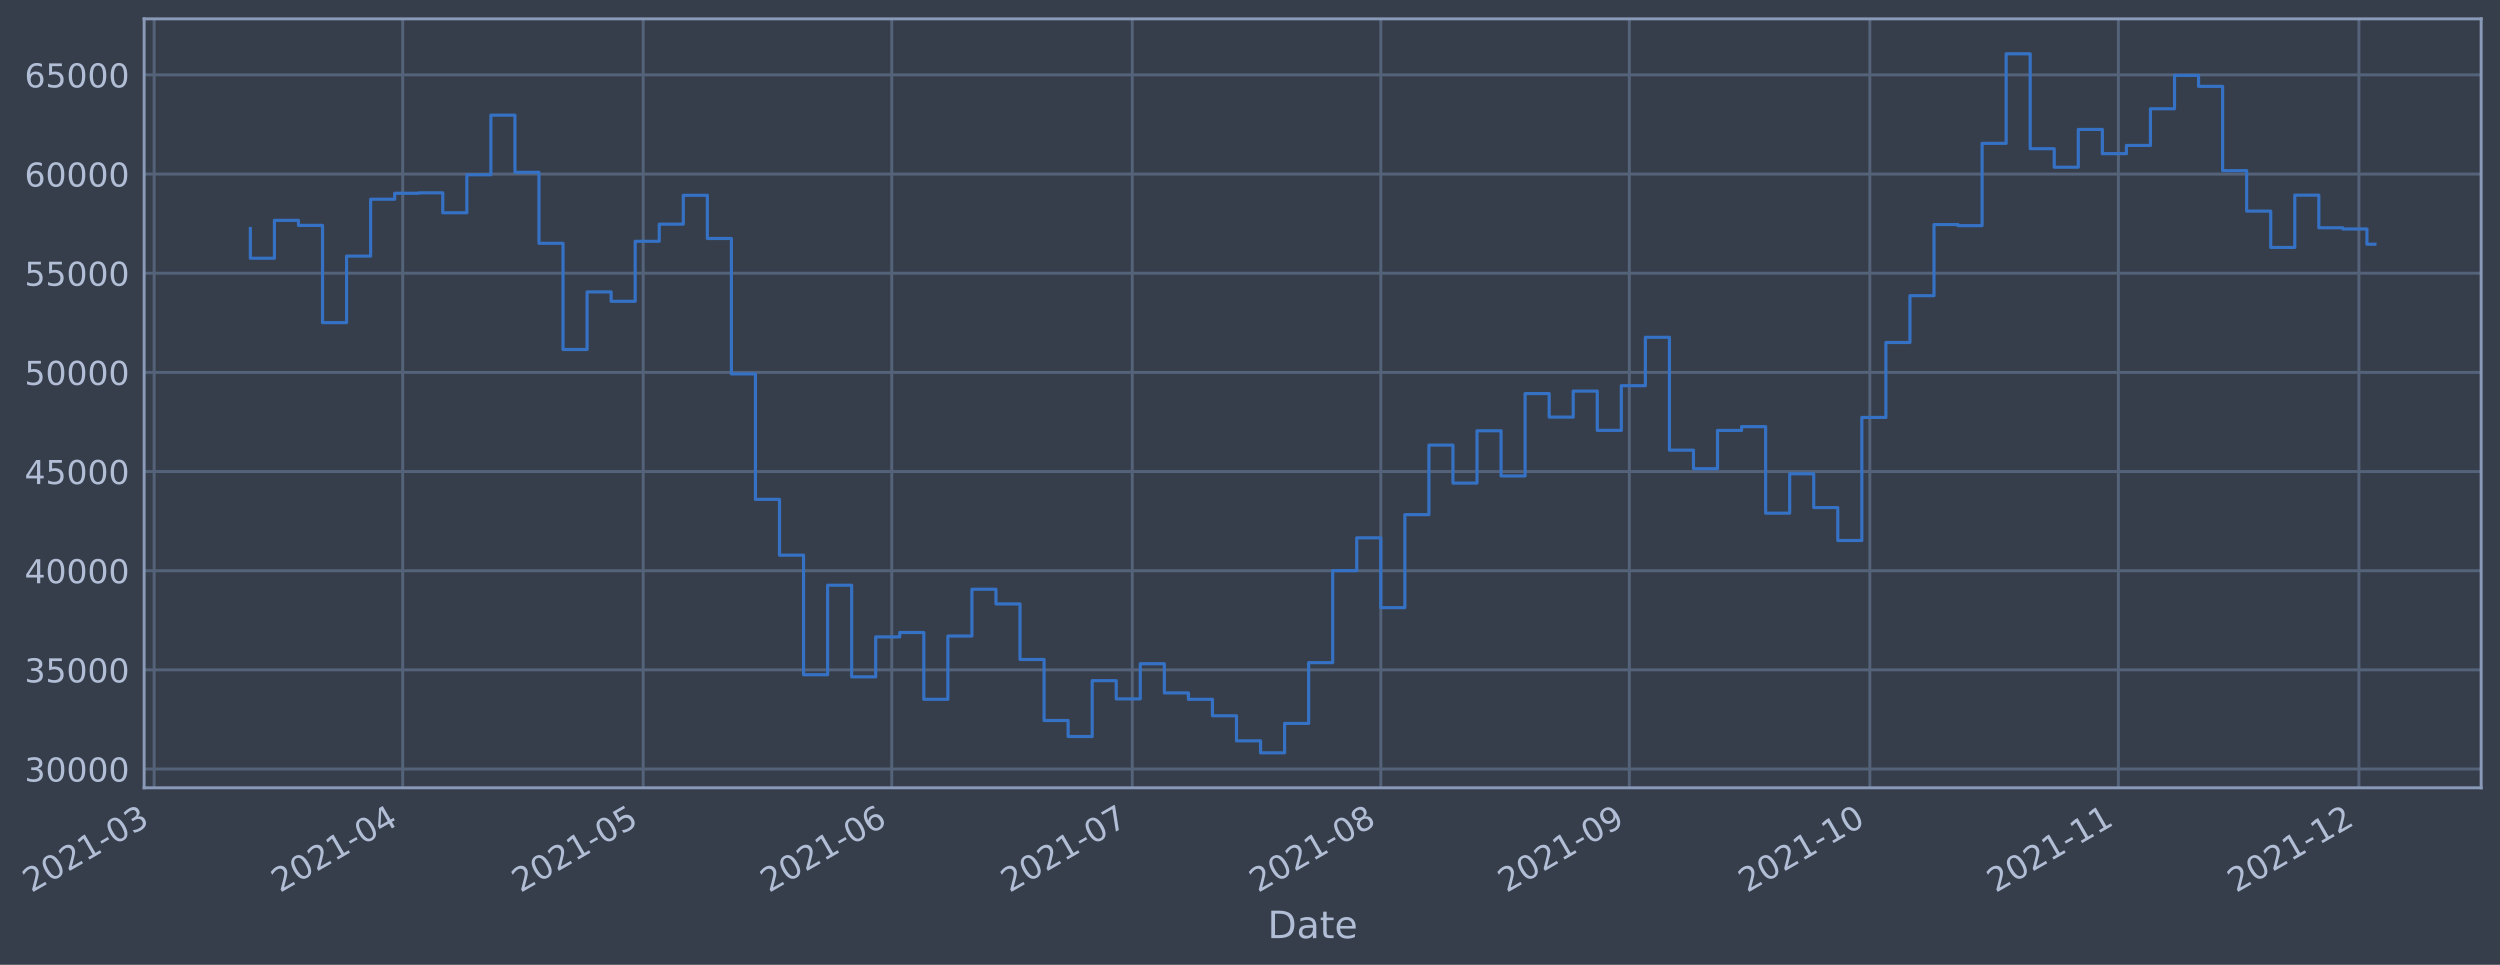
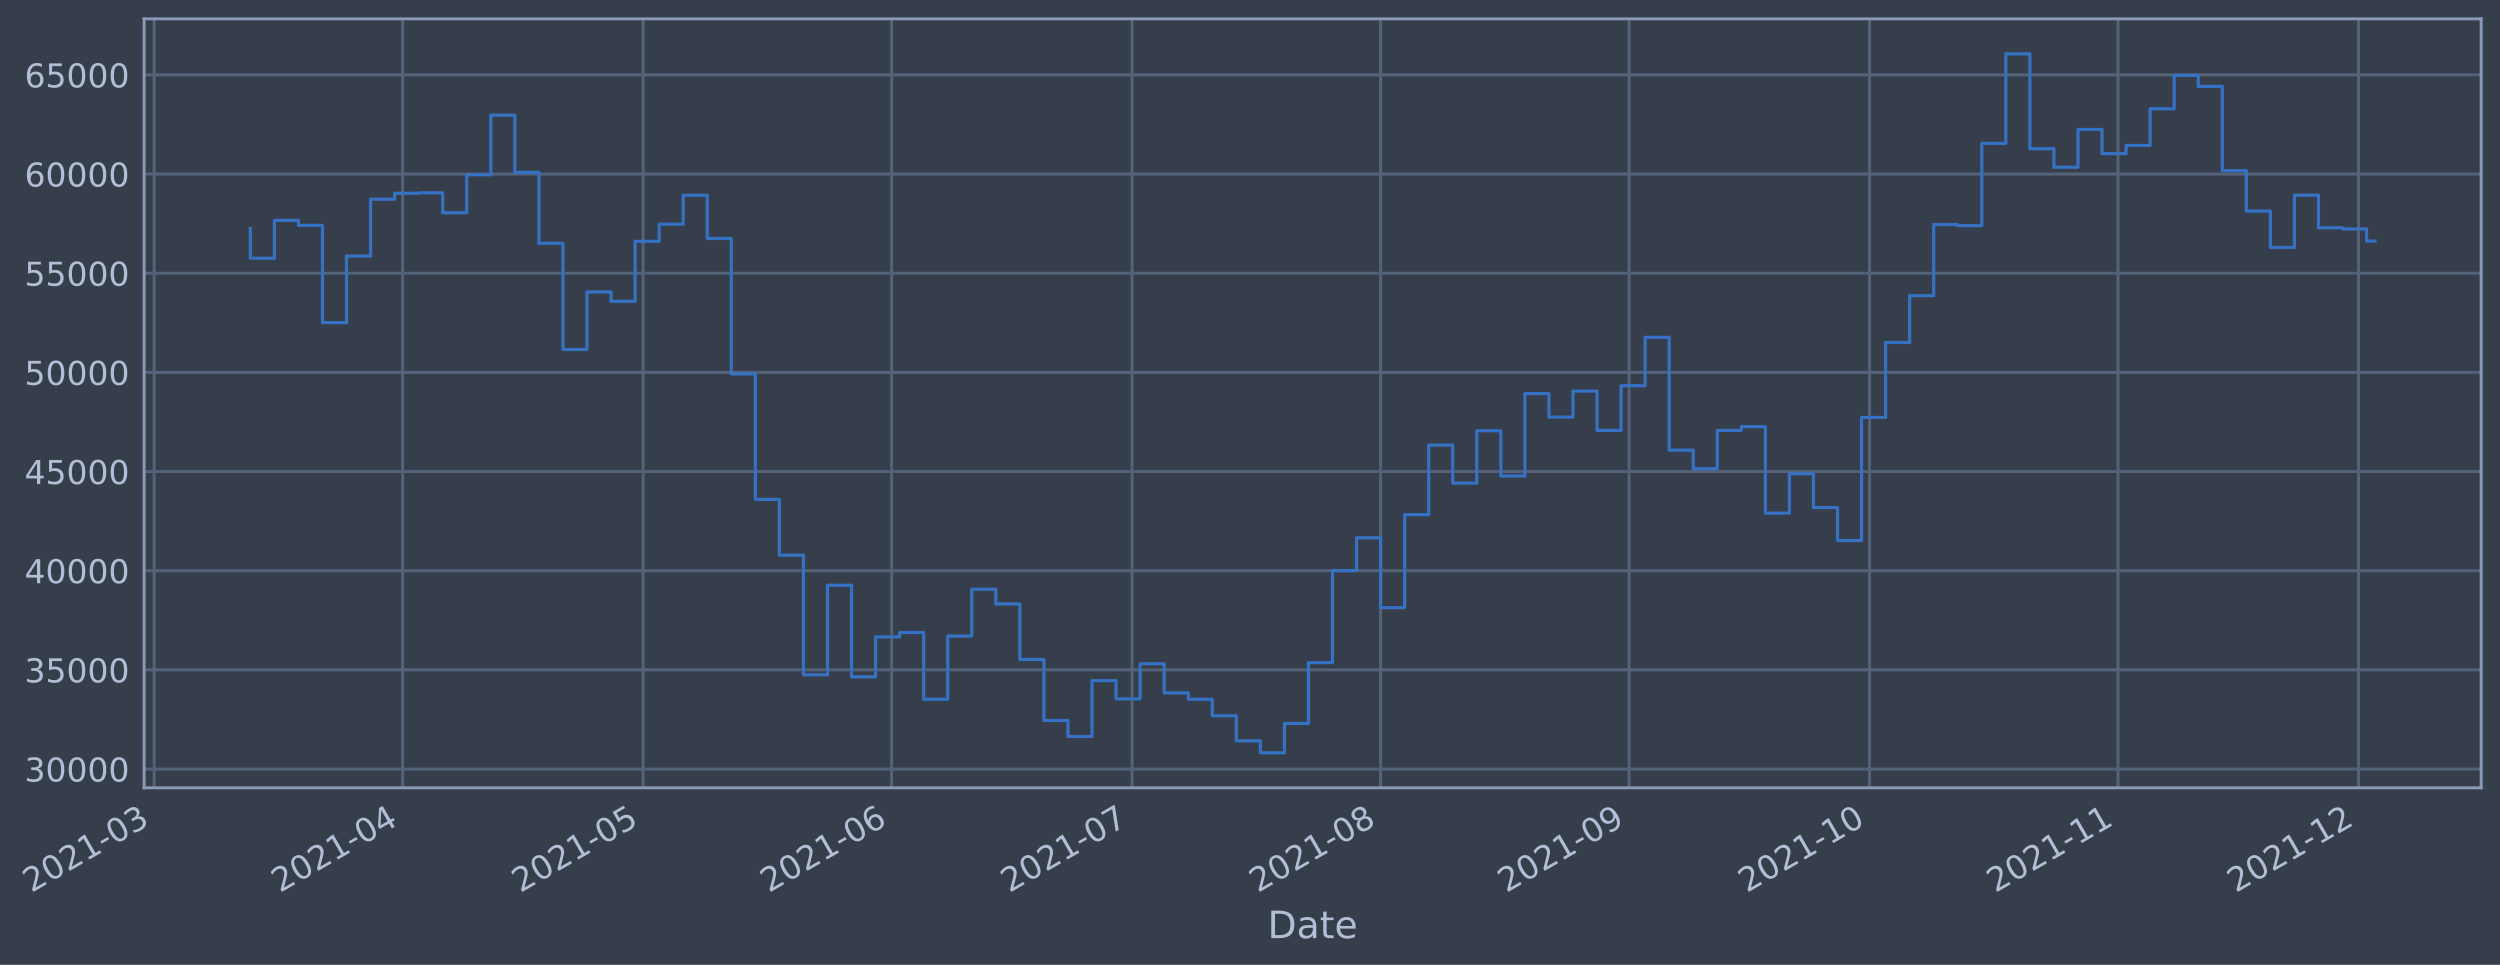
- <svg xmlns="http://www.w3.org/2000/svg" xmlns:xlink="http://www.w3.org/1999/xlink" width="955.062pt" height="368.58pt" viewBox="0 0 955.062 368.58" version="1.1">
+ <svg xmlns="http://www.w3.org/2000/svg" xmlns:xlink="http://www.w3.org/1999/xlink" width="955.056pt" height="368.58pt" viewBox="0 0 955.056 368.58" version="1.1">
  <defs>
    <style type="text/css">*{stroke-linejoin: round; stroke-linecap: butt}</style>
  </defs>
  <g id="figure_1">
    <g id="patch_1">
-       <path d="M 0 368.58  L 955.062 368.58  L 955.062 0  L 0 0  z " style="fill: #373e4b" />
+       <path d="M 0 368.58  L 955.056 368.58  L 955.056 0  L 0 0  z " style="fill: #373e4b" />
    </g>
    <g id="axes_1">
      <g id="patch_2">
-         <path d="M 55.062 300.96  L 947.862 300.96  L 947.862 7.2  L 55.062 7.2  z " style="fill: #373e4b" />
+         <path d="M 55.056 300.96  L 947.856 300.96  L 947.856 7.2  L 55.056 7.2  z " style="fill: #373e4b" />
      </g>
      <g id="matplotlib.axis_1">
        <g id="xtick_1">
          <g id="line2d_1">
-             <path d="M 58.89 300.96  L 58.89 7.2  " clip-path="url(#pa0dae4c612)" style="fill: none; stroke: #546379; stroke-width: 1.12; stroke-linecap: square" />
+             <path d="M 58.89 300.96  L 58.89 7.2  " clip-path="url(#p369950686e)" style="fill: none; stroke: #546379; stroke-width: 1.12; stroke-linecap: square" />
          </g>
          <g id="line2d_2" />
          <g id="text_1">
            <g style="fill: #b1bed6" transform="translate(11.98702 341.1745)rotate(-30)scale(0.126 -0.126)">
              <defs>
                <path id="DejaVuSans-32" d="M 1228 531  L 3431 531  L 3431 0  L 469 0  L 469 531  Q 828 903 1448 1529  Q 2069 2156 2228 2338  Q 2531 2678 2651 2914  Q 2772 3150 2772 3378  Q 2772 3750 2511 3984  Q 2250 4219 1831 4219  Q 1534 4219 1204 4116  Q 875 4013 500 3803  L 500 4441  Q 881 4594 1212 4672  Q 1544 4750 1819 4750  Q 2544 4750 2975 4387  Q 3406 4025 3406 3419  Q 3406 3131 3298 2873  Q 3191 2616 2906 2266  Q 2828 2175 2409 1742  Q 1991 1309 1228 531  z " transform="scale(0.015625)" />
                <path id="DejaVuSans-30" d="M 2034 4250  Q 1547 4250 1301 3770  Q 1056 3291 1056 2328  Q 1056 1369 1301 889  Q 1547 409 2034 409  Q 2525 409 2770 889  Q 3016 1369 3016 2328  Q 3016 3291 2770 3770  Q 2525 4250 2034 4250  z M 2034 4750  Q 2819 4750 3233 4129  Q 3647 3509 3647 2328  Q 3647 1150 3233 529  Q 2819 -91 2034 -91  Q 1250 -91 836 529  Q 422 1150 422 2328  Q 422 3509 836 4129  Q 1250 4750 2034 4750  z " transform="scale(0.015625)" />
                <path id="DejaVuSans-31" d="M 794 531  L 1825 531  L 1825 4091  L 703 3866  L 703 4441  L 1819 4666  L 2450 4666  L 2450 531  L 3481 531  L 3481 0  L 794 0  L 794 531  z " transform="scale(0.015625)" />
                <path id="DejaVuSans-2d" d="M 313 2009  L 1997 2009  L 1997 1497  L 313 1497  L 313 2009  z " transform="scale(0.015625)" />
                <path id="DejaVuSans-33" d="M 2597 2516  Q 3050 2419 3304 2112  Q 3559 1806 3559 1356  Q 3559 666 3084 287  Q 2609 -91 1734 -91  Q 1441 -91 1130 -33  Q 819 25 488 141  L 488 750  Q 750 597 1062 519  Q 1375 441 1716 441  Q 2309 441 2620 675  Q 2931 909 2931 1356  Q 2931 1769 2642 2001  Q 2353 2234 1838 2234  L 1294 2234  L 1294 2753  L 1863 2753  Q 2328 2753 2575 2939  Q 2822 3125 2822 3475  Q 2822 3834 2567 4026  Q 2313 4219 1838 4219  Q 1578 4219 1281 4162  Q 984 4106 628 3988  L 628 4550  Q 988 4650 1302 4700  Q 1616 4750 1894 4750  Q 2613 4750 3031 4423  Q 3450 4097 3450 3541  Q 3450 3153 3228 2886  Q 3006 2619 2597 2516  z " transform="scale(0.015625)" />
              </defs>
              <use xlink:href="#DejaVuSans-32" />
              <use xlink:href="#DejaVuSans-30" x="63.623" />
              <use xlink:href="#DejaVuSans-32" x="127.246" />
              <use xlink:href="#DejaVuSans-31" x="190.869" />
              <use xlink:href="#DejaVuSans-2d" x="254.492" />
              <use xlink:href="#DejaVuSans-30" x="290.576" />
              <use xlink:href="#DejaVuSans-33" x="354.199" />
            </g>
          </g>
        </g>
        <g id="xtick_2">
          <g id="line2d_3">
-             <path d="M 153.837 300.96  L 153.837 7.2  " clip-path="url(#pa0dae4c612)" style="fill: none; stroke: #546379; stroke-width: 1.12; stroke-linecap: square" />
+             <path d="M 153.82 300.96  L 153.82 7.2  " clip-path="url(#p369950686e)" style="fill: none; stroke: #546379; stroke-width: 1.12; stroke-linecap: square" />
          </g>
          <g id="line2d_4" />
          <g id="text_2">
-             <g style="fill: #b1bed6" transform="translate(106.9339 341.1745)rotate(-30)scale(0.126 -0.126)">
+             <g style="fill: #b1bed6" transform="translate(106.917 341.1745)rotate(-30)scale(0.126 -0.126)">
              <defs>
                <path id="DejaVuSans-34" d="M 2419 4116  L 825 1625  L 2419 1625  L 2419 4116  z M 2253 4666  L 3047 4666  L 3047 1625  L 3713 1625  L 3713 1100  L 3047 1100  L 3047 0  L 2419 0  L 2419 1100  L 313 1100  L 313 1709  L 2253 4666  z " transform="scale(0.015625)" />
              </defs>
              <use xlink:href="#DejaVuSans-32" />
              <use xlink:href="#DejaVuSans-30" x="63.623" />
              <use xlink:href="#DejaVuSans-32" x="127.246" />
              <use xlink:href="#DejaVuSans-31" x="190.869" />
              <use xlink:href="#DejaVuSans-2d" x="254.492" />
              <use xlink:href="#DejaVuSans-30" x="290.576" />
              <use xlink:href="#DejaVuSans-34" x="354.199" />
            </g>
          </g>
        </g>
        <g id="xtick_3">
          <g id="line2d_5">
-             <path d="M 245.721 300.96  L 245.721 7.2  " clip-path="url(#pa0dae4c612)" style="fill: none; stroke: #546379; stroke-width: 1.12; stroke-linecap: square" />
+             <path d="M 245.688 300.96  L 245.688 7.2  " clip-path="url(#p369950686e)" style="fill: none; stroke: #546379; stroke-width: 1.12; stroke-linecap: square" />
          </g>
          <g id="line2d_6" />
          <g id="text_3">
-             <g style="fill: #b1bed6" transform="translate(198.818 341.1745)rotate(-30)scale(0.126 -0.126)">
+             <g style="fill: #b1bed6" transform="translate(198.7847 341.1745)rotate(-30)scale(0.126 -0.126)">
              <defs>
                <path id="DejaVuSans-35" d="M 691 4666  L 3169 4666  L 3169 4134  L 1269 4134  L 1269 2991  Q 1406 3038 1543 3061  Q 1681 3084 1819 3084  Q 2600 3084 3056 2656  Q 3513 2228 3513 1497  Q 3513 744 3044 326  Q 2575 -91 1722 -91  Q 1428 -91 1123 -41  Q 819 9 494 109  L 494 744  Q 775 591 1075 516  Q 1375 441 1709 441  Q 2250 441 2565 725  Q 2881 1009 2881 1497  Q 2881 1984 2565 2268  Q 2250 2553 1709 2553  Q 1456 2553 1204 2497  Q 953 2441 691 2322  L 691 4666  z " transform="scale(0.015625)" />
              </defs>
              <use xlink:href="#DejaVuSans-32" />
              <use xlink:href="#DejaVuSans-30" x="63.623" />
              <use xlink:href="#DejaVuSans-32" x="127.246" />
              <use xlink:href="#DejaVuSans-31" x="190.869" />
              <use xlink:href="#DejaVuSans-2d" x="254.492" />
              <use xlink:href="#DejaVuSans-30" x="290.576" />
              <use xlink:href="#DejaVuSans-35" x="354.199" />
            </g>
          </g>
        </g>
        <g id="xtick_4">
          <g id="line2d_7">
-             <path d="M 340.668 300.96  L 340.668 7.2  " clip-path="url(#pa0dae4c612)" style="fill: none; stroke: #546379; stroke-width: 1.12; stroke-linecap: square" />
+             <path d="M 340.618 300.96  L 340.618 7.2  " clip-path="url(#p369950686e)" style="fill: none; stroke: #546379; stroke-width: 1.12; stroke-linecap: square" />
          </g>
          <g id="line2d_8" />
          <g id="text_4">
-             <g style="fill: #b1bed6" transform="translate(293.7649 341.1745)rotate(-30)scale(0.126 -0.126)">
+             <g style="fill: #b1bed6" transform="translate(293.7147 341.1745)rotate(-30)scale(0.126 -0.126)">
              <defs>
                <path id="DejaVuSans-36" d="M 2113 2584  Q 1688 2584 1439 2293  Q 1191 2003 1191 1497  Q 1191 994 1439 701  Q 1688 409 2113 409  Q 2538 409 2786 701  Q 3034 994 3034 1497  Q 3034 2003 2786 2293  Q 2538 2584 2113 2584  z M 3366 4563  L 3366 3988  Q 3128 4100 2886 4159  Q 2644 4219 2406 4219  Q 1781 4219 1451 3797  Q 1122 3375 1075 2522  Q 1259 2794 1537 2939  Q 1816 3084 2150 3084  Q 2853 3084 3261 2657  Q 3669 2231 3669 1497  Q 3669 778 3244 343  Q 2819 -91 2113 -91  Q 1303 -91 875 529  Q 447 1150 447 2328  Q 447 3434 972 4092  Q 1497 4750 2381 4750  Q 2619 4750 2861 4703  Q 3103 4656 3366 4563  z " transform="scale(0.015625)" />
              </defs>
              <use xlink:href="#DejaVuSans-32" />
              <use xlink:href="#DejaVuSans-30" x="63.623" />
              <use xlink:href="#DejaVuSans-32" x="127.246" />
              <use xlink:href="#DejaVuSans-31" x="190.869" />
              <use xlink:href="#DejaVuSans-2d" x="254.492" />
              <use xlink:href="#DejaVuSans-30" x="290.576" />
              <use xlink:href="#DejaVuSans-36" x="354.199" />
            </g>
          </g>
        </g>
        <g id="xtick_5">
          <g id="line2d_9">
-             <path d="M 432.552 300.96  L 432.552 7.2  " clip-path="url(#pa0dae4c612)" style="fill: none; stroke: #546379; stroke-width: 1.12; stroke-linecap: square" />
+             <path d="M 432.486 300.96  L 432.486 7.2  " clip-path="url(#p369950686e)" style="fill: none; stroke: #546379; stroke-width: 1.12; stroke-linecap: square" />
          </g>
          <g id="line2d_10" />
          <g id="text_5">
-             <g style="fill: #b1bed6" transform="translate(385.649 341.1745)rotate(-30)scale(0.126 -0.126)">
+             <g style="fill: #b1bed6" transform="translate(385.5824 341.1745)rotate(-30)scale(0.126 -0.126)">
              <defs>
                <path id="DejaVuSans-37" d="M 525 4666  L 3525 4666  L 3525 4397  L 1831 0  L 1172 0  L 2766 4134  L 525 4134  L 525 4666  z " transform="scale(0.015625)" />
              </defs>
              <use xlink:href="#DejaVuSans-32" />
              <use xlink:href="#DejaVuSans-30" x="63.623" />
              <use xlink:href="#DejaVuSans-32" x="127.246" />
              <use xlink:href="#DejaVuSans-31" x="190.869" />
              <use xlink:href="#DejaVuSans-2d" x="254.492" />
              <use xlink:href="#DejaVuSans-30" x="290.576" />
              <use xlink:href="#DejaVuSans-37" x="354.199" />
            </g>
          </g>
        </g>
        <g id="xtick_6">
          <g id="line2d_11">
-             <path d="M 527.499 300.96  L 527.499 7.2  " clip-path="url(#pa0dae4c612)" style="fill: none; stroke: #546379; stroke-width: 1.12; stroke-linecap: square" />
+             <path d="M 527.416 300.96  L 527.416 7.2  " clip-path="url(#p369950686e)" style="fill: none; stroke: #546379; stroke-width: 1.12; stroke-linecap: square" />
          </g>
          <g id="line2d_12" />
          <g id="text_6">
-             <g style="fill: #b1bed6" transform="translate(480.5958 341.1745)rotate(-30)scale(0.126 -0.126)">
+             <g style="fill: #b1bed6" transform="translate(480.5124 341.1745)rotate(-30)scale(0.126 -0.126)">
              <defs>
                <path id="DejaVuSans-38" d="M 2034 2216  Q 1584 2216 1326 1975  Q 1069 1734 1069 1313  Q 1069 891 1326 650  Q 1584 409 2034 409  Q 2484 409 2743 651  Q 3003 894 3003 1313  Q 3003 1734 2745 1975  Q 2488 2216 2034 2216  z M 1403 2484  Q 997 2584 770 2862  Q 544 3141 544 3541  Q 544 4100 942 4425  Q 1341 4750 2034 4750  Q 2731 4750 3128 4425  Q 3525 4100 3525 3541  Q 3525 3141 3298 2862  Q 3072 2584 2669 2484  Q 3125 2378 3379 2068  Q 3634 1759 3634 1313  Q 3634 634 3220 271  Q 2806 -91 2034 -91  Q 1263 -91 848 271  Q 434 634 434 1313  Q 434 1759 690 2068  Q 947 2378 1403 2484  z M 1172 3481  Q 1172 3119 1398 2916  Q 1625 2713 2034 2713  Q 2441 2713 2670 2916  Q 2900 3119 2900 3481  Q 2900 3844 2670 4047  Q 2441 4250 2034 4250  Q 1625 4250 1398 4047  Q 1172 3844 1172 3481  z " transform="scale(0.015625)" />
              </defs>
              <use xlink:href="#DejaVuSans-32" />
              <use xlink:href="#DejaVuSans-30" x="63.623" />
              <use xlink:href="#DejaVuSans-32" x="127.246" />
              <use xlink:href="#DejaVuSans-31" x="190.869" />
              <use xlink:href="#DejaVuSans-2d" x="254.492" />
              <use xlink:href="#DejaVuSans-30" x="290.576" />
              <use xlink:href="#DejaVuSans-38" x="354.199" />
            </g>
          </g>
        </g>
        <g id="xtick_7">
          <g id="line2d_13">
-             <path d="M 622.446 300.96  L 622.446 7.2  " clip-path="url(#pa0dae4c612)" style="fill: none; stroke: #546379; stroke-width: 1.12; stroke-linecap: square" />
+             <path d="M 622.346 300.96  L 622.346 7.2  " clip-path="url(#p369950686e)" style="fill: none; stroke: #546379; stroke-width: 1.12; stroke-linecap: square" />
          </g>
          <g id="line2d_14" />
          <g id="text_7">
-             <g style="fill: #b1bed6" transform="translate(575.5427 341.1745)rotate(-30)scale(0.126 -0.126)">
+             <g style="fill: #b1bed6" transform="translate(575.4423 341.1745)rotate(-30)scale(0.126 -0.126)">
              <defs>
                <path id="DejaVuSans-39" d="M 703 97  L 703 672  Q 941 559 1184 500  Q 1428 441 1663 441  Q 2288 441 2617 861  Q 2947 1281 2994 2138  Q 2813 1869 2534 1725  Q 2256 1581 1919 1581  Q 1219 1581 811 2004  Q 403 2428 403 3163  Q 403 3881 828 4315  Q 1253 4750 1959 4750  Q 2769 4750 3195 4129  Q 3622 3509 3622 2328  Q 3622 1225 3098 567  Q 2575 -91 1691 -91  Q 1453 -91 1209 -44  Q 966 3 703 97  z M 1959 2075  Q 2384 2075 2632 2365  Q 2881 2656 2881 3163  Q 2881 3666 2632 3958  Q 2384 4250 1959 4250  Q 1534 4250 1286 3958  Q 1038 3666 1038 3163  Q 1038 2656 1286 2365  Q 1534 2075 1959 2075  z " transform="scale(0.015625)" />
              </defs>
              <use xlink:href="#DejaVuSans-32" />
              <use xlink:href="#DejaVuSans-30" x="63.623" />
              <use xlink:href="#DejaVuSans-32" x="127.246" />
              <use xlink:href="#DejaVuSans-31" x="190.869" />
              <use xlink:href="#DejaVuSans-2d" x="254.492" />
              <use xlink:href="#DejaVuSans-30" x="290.576" />
              <use xlink:href="#DejaVuSans-39" x="354.199" />
            </g>
          </g>
        </g>
        <g id="xtick_8">
          <g id="line2d_15">
-             <path d="M 714.33 300.96  L 714.33 7.2  " clip-path="url(#pa0dae4c612)" style="fill: none; stroke: #546379; stroke-width: 1.12; stroke-linecap: square" />
+             <path d="M 714.213 300.96  L 714.213 7.2  " clip-path="url(#p369950686e)" style="fill: none; stroke: #546379; stroke-width: 1.12; stroke-linecap: square" />
          </g>
          <g id="line2d_16" />
          <g id="text_8">
-             <g style="fill: #b1bed6" transform="translate(667.4268 341.1745)rotate(-30)scale(0.126 -0.126)">
+             <g style="fill: #b1bed6" transform="translate(667.31 341.1745)rotate(-30)scale(0.126 -0.126)">
              <use xlink:href="#DejaVuSans-32" />
              <use xlink:href="#DejaVuSans-30" x="63.623" />
              <use xlink:href="#DejaVuSans-32" x="127.246" />
              <use xlink:href="#DejaVuSans-31" x="190.869" />
              <use xlink:href="#DejaVuSans-2d" x="254.492" />
              <use xlink:href="#DejaVuSans-31" x="290.576" />
              <use xlink:href="#DejaVuSans-30" x="354.199" />
            </g>
          </g>
        </g>
        <g id="xtick_9">
          <g id="line2d_17">
-             <path d="M 809.277 300.96  L 809.277 7.2  " clip-path="url(#pa0dae4c612)" style="fill: none; stroke: #546379; stroke-width: 1.12; stroke-linecap: square" />
+             <path d="M 809.143 300.96  L 809.143 7.2  " clip-path="url(#p369950686e)" style="fill: none; stroke: #546379; stroke-width: 1.12; stroke-linecap: square" />
          </g>
          <g id="line2d_18" />
          <g id="text_9">
-             <g style="fill: #b1bed6" transform="translate(762.3737 341.1745)rotate(-30)scale(0.126 -0.126)">
+             <g style="fill: #b1bed6" transform="translate(762.24 341.1745)rotate(-30)scale(0.126 -0.126)">
              <use xlink:href="#DejaVuSans-32" />
              <use xlink:href="#DejaVuSans-30" x="63.623" />
              <use xlink:href="#DejaVuSans-32" x="127.246" />
              <use xlink:href="#DejaVuSans-31" x="190.869" />
              <use xlink:href="#DejaVuSans-2d" x="254.492" />
              <use xlink:href="#DejaVuSans-31" x="290.576" />
              <use xlink:href="#DejaVuSans-31" x="354.199" />
            </g>
          </g>
        </g>
        <g id="xtick_10">
          <g id="line2d_19">
-             <path d="M 901.161 300.96  L 901.161 7.2  " clip-path="url(#pa0dae4c612)" style="fill: none; stroke: #546379; stroke-width: 1.12; stroke-linecap: square" />
+             <path d="M 901.011 300.96  L 901.011 7.2  " clip-path="url(#p369950686e)" style="fill: none; stroke: #546379; stroke-width: 1.12; stroke-linecap: square" />
          </g>
          <g id="line2d_20" />
          <g id="text_10">
-             <g style="fill: #b1bed6" transform="translate(854.2578 341.1745)rotate(-30)scale(0.126 -0.126)">
+             <g style="fill: #b1bed6" transform="translate(854.1077 341.1745)rotate(-30)scale(0.126 -0.126)">
              <use xlink:href="#DejaVuSans-32" />
              <use xlink:href="#DejaVuSans-30" x="63.623" />
              <use xlink:href="#DejaVuSans-32" x="127.246" />
              <use xlink:href="#DejaVuSans-31" x="190.869" />
              <use xlink:href="#DejaVuSans-2d" x="254.492" />
              <use xlink:href="#DejaVuSans-31" x="290.576" />
              <use xlink:href="#DejaVuSans-32" x="354.199" />
            </g>
          </g>
        </g>
        <g id="text_11">
-           <g style="fill: #b1bed6" transform="translate(484.253 358.3856)scale(0.144 -0.144)">
+           <g style="fill: #b1bed6" transform="translate(484.2464 358.3856)scale(0.144 -0.144)">
            <defs>
              <path id="DejaVuSans-44" d="M 1259 4147  L 1259 519  L 2022 519  Q 2988 519 3436 956  Q 3884 1394 3884 2338  Q 3884 3275 3436 3711  Q 2988 4147 2022 4147  L 1259 4147  z M 628 4666  L 1925 4666  Q 3281 4666 3915 4102  Q 4550 3538 4550 2338  Q 4550 1131 3912 565  Q 3275 0 1925 0  L 628 0  L 628 4666  z " transform="scale(0.015625)" />
              <path id="DejaVuSans-61" d="M 2194 1759  Q 1497 1759 1228 1600  Q 959 1441 959 1056  Q 959 750 1161 570  Q 1363 391 1709 391  Q 2188 391 2477 730  Q 2766 1069 2766 1631  L 2766 1759  L 2194 1759  z M 3341 1997  L 3341 0  L 2766 0  L 2766 531  Q 2569 213 2275 61  Q 1981 -91 1556 -91  Q 1019 -91 701 211  Q 384 513 384 1019  Q 384 1609 779 1909  Q 1175 2209 1959 2209  L 2766 2209  L 2766 2266  Q 2766 2663 2505 2880  Q 2244 3097 1772 3097  Q 1472 3097 1187 3025  Q 903 2953 641 2809  L 641 3341  Q 956 3463 1253 3523  Q 1550 3584 1831 3584  Q 2591 3584 2966 3190  Q 3341 2797 3341 1997  z " transform="scale(0.015625)" />
              <path id="DejaVuSans-74" d="M 1172 4494  L 1172 3500  L 2356 3500  L 2356 3053  L 1172 3053  L 1172 1153  Q 1172 725 1289 603  Q 1406 481 1766 481  L 2356 481  L 2356 0  L 1766 0  Q 1100 0 847 248  Q 594 497 594 1153  L 594 3053  L 172 3053  L 172 3500  L 594 3500  L 594 4494  L 1172 4494  z " transform="scale(0.015625)" />
              <path id="DejaVuSans-65" d="M 3597 1894  L 3597 1613  L 953 1613  Q 991 1019 1311 708  Q 1631 397 2203 397  Q 2534 397 2845 478  Q 3156 559 3463 722  L 3463 178  Q 3153 47 2828 -22  Q 2503 -91 2169 -91  Q 1331 -91 842 396  Q 353 884 353 1716  Q 353 2575 817 3079  Q 1281 3584 2069 3584  Q 2775 3584 3186 3129  Q 3597 2675 3597 1894  z M 3022 2063  Q 3016 2534 2758 2815  Q 2500 3097 2075 3097  Q 1594 3097 1305 2825  Q 1016 2553 972 2059  L 3022 2063  z " transform="scale(0.015625)" />
            </defs>
            <use xlink:href="#DejaVuSans-44" />
            <use xlink:href="#DejaVuSans-61" x="77.002" />
            <use xlink:href="#DejaVuSans-74" x="138.281" />
            <use xlink:href="#DejaVuSans-65" x="177.49" />
          </g>
        </g>
      </g>
      <g id="matplotlib.axis_2">
        <g id="ytick_1">
          <g id="line2d_21">
-             <path d="M 55.062 293.789  L 947.862 293.789  " clip-path="url(#pa0dae4c612)" style="fill: none; stroke: #546379; stroke-width: 1.12; stroke-linecap: square" />
+             <path d="M 55.056 293.789  L 947.856 293.789  " clip-path="url(#p369950686e)" style="fill: none; stroke: #546379; stroke-width: 1.12; stroke-linecap: square" />
          </g>
          <g id="line2d_22" />
          <g id="text_12">
-             <g style="fill: #b1bed6" transform="translate(9.378355 298.5763)scale(0.126 -0.126)">
+             <g style="fill: #b1bed6" transform="translate(9.371807 298.5763)scale(0.126 -0.126)">
              <use xlink:href="#DejaVuSans-33" />
              <use xlink:href="#DejaVuSans-30" x="63.623" />
              <use xlink:href="#DejaVuSans-30" x="127.246" />
              <use xlink:href="#DejaVuSans-30" x="190.869" />
              <use xlink:href="#DejaVuSans-30" x="254.492" />
            </g>
          </g>
        </g>
        <g id="ytick_2">
          <g id="line2d_23">
-             <path d="M 55.062 255.907  L 947.862 255.907  " clip-path="url(#pa0dae4c612)" style="fill: none; stroke: #546379; stroke-width: 1.12; stroke-linecap: square" />
+             <path d="M 55.056 255.907  L 947.856 255.907  " clip-path="url(#p369950686e)" style="fill: none; stroke: #546379; stroke-width: 1.12; stroke-linecap: square" />
          </g>
          <g id="line2d_24" />
          <g id="text_13">
-             <g style="fill: #b1bed6" transform="translate(9.378355 260.6936)scale(0.126 -0.126)">
+             <g style="fill: #b1bed6" transform="translate(9.371807 260.6936)scale(0.126 -0.126)">
              <use xlink:href="#DejaVuSans-33" />
              <use xlink:href="#DejaVuSans-35" x="63.623" />
              <use xlink:href="#DejaVuSans-30" x="127.246" />
              <use xlink:href="#DejaVuSans-30" x="190.869" />
              <use xlink:href="#DejaVuSans-30" x="254.492" />
            </g>
          </g>
        </g>
        <g id="ytick_3">
          <g id="line2d_25">
-             <path d="M 55.062 218.024  L 947.862 218.024  " clip-path="url(#pa0dae4c612)" style="fill: none; stroke: #546379; stroke-width: 1.12; stroke-linecap: square" />
+             <path d="M 55.056 218.024  L 947.856 218.024  " clip-path="url(#p369950686e)" style="fill: none; stroke: #546379; stroke-width: 1.12; stroke-linecap: square" />
          </g>
          <g id="line2d_26" />
          <g id="text_14">
-             <g style="fill: #b1bed6" transform="translate(9.378355 222.811)scale(0.126 -0.126)">
+             <g style="fill: #b1bed6" transform="translate(9.371807 222.811)scale(0.126 -0.126)">
              <use xlink:href="#DejaVuSans-34" />
              <use xlink:href="#DejaVuSans-30" x="63.623" />
              <use xlink:href="#DejaVuSans-30" x="127.246" />
              <use xlink:href="#DejaVuSans-30" x="190.869" />
              <use xlink:href="#DejaVuSans-30" x="254.492" />
            </g>
          </g>
        </g>
        <g id="ytick_4">
          <g id="line2d_27">
-             <path d="M 55.062 180.141  L 947.862 180.141  " clip-path="url(#pa0dae4c612)" style="fill: none; stroke: #546379; stroke-width: 1.12; stroke-linecap: square" />
+             <path d="M 55.056 180.141  L 947.856 180.141  " clip-path="url(#p369950686e)" style="fill: none; stroke: #546379; stroke-width: 1.12; stroke-linecap: square" />
          </g>
          <g id="line2d_28" />
          <g id="text_15">
-             <g style="fill: #b1bed6" transform="translate(9.378355 184.9284)scale(0.126 -0.126)">
+             <g style="fill: #b1bed6" transform="translate(9.371807 184.9284)scale(0.126 -0.126)">
              <use xlink:href="#DejaVuSans-34" />
              <use xlink:href="#DejaVuSans-35" x="63.623" />
              <use xlink:href="#DejaVuSans-30" x="127.246" />
              <use xlink:href="#DejaVuSans-30" x="190.869" />
              <use xlink:href="#DejaVuSans-30" x="254.492" />
            </g>
          </g>
        </g>
        <g id="ytick_5">
          <g id="line2d_29">
-             <path d="M 55.062 142.259  L 947.862 142.259  " clip-path="url(#pa0dae4c612)" style="fill: none; stroke: #546379; stroke-width: 1.12; stroke-linecap: square" />
+             <path d="M 55.056 142.259  L 947.856 142.259  " clip-path="url(#p369950686e)" style="fill: none; stroke: #546379; stroke-width: 1.12; stroke-linecap: square" />
          </g>
          <g id="line2d_30" />
          <g id="text_16">
-             <g style="fill: #b1bed6" transform="translate(9.378355 147.0457)scale(0.126 -0.126)">
+             <g style="fill: #b1bed6" transform="translate(9.371807 147.0457)scale(0.126 -0.126)">
              <use xlink:href="#DejaVuSans-35" />
              <use xlink:href="#DejaVuSans-30" x="63.623" />
              <use xlink:href="#DejaVuSans-30" x="127.246" />
              <use xlink:href="#DejaVuSans-30" x="190.869" />
              <use xlink:href="#DejaVuSans-30" x="254.492" />
            </g>
          </g>
        </g>
        <g id="ytick_6">
          <g id="line2d_31">
-             <path d="M 55.062 104.376  L 947.862 104.376  " clip-path="url(#pa0dae4c612)" style="fill: none; stroke: #546379; stroke-width: 1.12; stroke-linecap: square" />
+             <path d="M 55.056 104.376  L 947.856 104.376  " clip-path="url(#p369950686e)" style="fill: none; stroke: #546379; stroke-width: 1.12; stroke-linecap: square" />
          </g>
          <g id="line2d_32" />
          <g id="text_17">
-             <g style="fill: #b1bed6" transform="translate(9.378355 109.1631)scale(0.126 -0.126)">
+             <g style="fill: #b1bed6" transform="translate(9.371807 109.1631)scale(0.126 -0.126)">
              <use xlink:href="#DejaVuSans-35" />
              <use xlink:href="#DejaVuSans-35" x="63.623" />
              <use xlink:href="#DejaVuSans-30" x="127.246" />
              <use xlink:href="#DejaVuSans-30" x="190.869" />
              <use xlink:href="#DejaVuSans-30" x="254.492" />
            </g>
          </g>
        </g>
        <g id="ytick_7">
          <g id="line2d_33">
-             <path d="M 55.062 66.493  L 947.862 66.493  " clip-path="url(#pa0dae4c612)" style="fill: none; stroke: #546379; stroke-width: 1.12; stroke-linecap: square" />
+             <path d="M 55.056 66.493  L 947.856 66.493  " clip-path="url(#p369950686e)" style="fill: none; stroke: #546379; stroke-width: 1.12; stroke-linecap: square" />
          </g>
          <g id="line2d_34" />
          <g id="text_18">
-             <g style="fill: #b1bed6" transform="translate(9.378355 71.28047)scale(0.126 -0.126)">
+             <g style="fill: #b1bed6" transform="translate(9.371807 71.28047)scale(0.126 -0.126)">
              <use xlink:href="#DejaVuSans-36" />
              <use xlink:href="#DejaVuSans-30" x="63.623" />
              <use xlink:href="#DejaVuSans-30" x="127.246" />
              <use xlink:href="#DejaVuSans-30" x="190.869" />
              <use xlink:href="#DejaVuSans-30" x="254.492" />
            </g>
          </g>
        </g>
        <g id="ytick_8">
          <g id="line2d_35">
-             <path d="M 55.062 28.611  L 947.862 28.611  " clip-path="url(#pa0dae4c612)" style="fill: none; stroke: #546379; stroke-width: 1.12; stroke-linecap: square" />
+             <path d="M 55.056 28.611  L 947.856 28.611  " clip-path="url(#p369950686e)" style="fill: none; stroke: #546379; stroke-width: 1.12; stroke-linecap: square" />
          </g>
          <g id="line2d_36" />
          <g id="text_19">
-             <g style="fill: #b1bed6" transform="translate(9.378355 33.39783)scale(0.126 -0.126)">
+             <g style="fill: #b1bed6" transform="translate(9.371807 33.39783)scale(0.126 -0.126)">
              <use xlink:href="#DejaVuSans-36" />
              <use xlink:href="#DejaVuSans-35" x="63.623" />
              <use xlink:href="#DejaVuSans-30" x="127.246" />
              <use xlink:href="#DejaVuSans-30" x="190.869" />
              <use xlink:href="#DejaVuSans-30" x="254.492" />
            </g>
          </g>
        </g>
      </g>
      <g id="line2d_37">
-         <path d="M 95.644 87.304  L 95.644 98.658  L 104.832 98.658  L 104.832 84.178  L 114.021 84.178  L 114.021 86.108  L 123.209 86.108  L 123.209 123.255  L 132.398 123.255  L 132.398 97.831  L 141.586 97.831  L 141.586 76.115  L 150.774 76.115  L 150.774 73.833  L 159.963 73.833  L 159.963 73.66  L 169.151 73.66  L 169.151 81.278  L 178.34 81.278  L 178.34 66.76  L 187.528 66.76  L 187.528 43.998  L 196.716 43.998  L 196.716 65.834  L 205.905 65.834  L 205.905 92.951  L 215.093 92.951  L 215.093 133.522  L 224.282 133.522  L 224.282 111.523  L 233.47 111.523  L 233.47 115.103  L 242.658 115.103  L 242.658 92.174  L 251.847 92.174  L 251.847 85.638  L 261.035 85.638  L 261.035 74.609  L 270.224 74.609  L 270.224 91.117  L 279.412 91.117  L 279.412 142.846  L 288.601 142.846  L 288.601 190.777  L 297.789 190.777  L 297.789 212.082  L 306.977 212.082  L 306.977 257.766  L 316.166 257.766  L 316.166 223.585  L 325.354 223.585  L 325.354 258.576  L 334.543 258.576  L 334.543 243.31  L 343.731 243.31  L 343.731 241.621  L 352.919 241.621  L 352.919 267.159  L 362.108 267.159  L 362.108 242.992  L 371.296 242.992  L 371.296 225.094  L 380.485 225.094  L 380.485 230.716  L 389.673 230.716  L 389.673 251.935  L 398.861 251.935  L 398.861 275.245  L 408.05 275.245  L 408.05 281.359  L 417.238 281.359  L 417.238 260.023  L 426.427 260.023  L 426.427 266.992  L 435.615 266.992  L 435.615 253.563  L 444.803 253.563  L 444.803 264.703  L 453.992 264.703  L 453.992 267.153  L 463.18 267.153  L 463.18 273.434  L 472.369 273.434  L 472.369 283.021  L 481.557 283.021  L 481.557 287.607  L 490.745 287.607  L 490.745 276.379  L 499.934 276.379  L 499.934 253.14  L 509.122 253.14  L 509.122 218.005  L 518.311 218.005  L 518.311 205.454  L 527.499 205.454  L 527.499 232.131  L 536.688 232.131  L 536.688 196.613  L 545.876 196.613  L 545.876 170.038  L 555.064 170.038  L 555.064 184.553  L 564.253 184.553  L 564.253 164.561  L 573.441 164.561  L 573.441 181.824  L 582.63 181.824  L 582.63 150.35  L 591.818 150.35  L 591.818 159.347  L 601.006 159.347  L 601.006 149.404  L 610.195 149.404  L 610.195 164.422  L 619.383 164.422  L 619.383 147.342  L 628.572 147.342  L 628.572 128.855  L 637.76 128.855  L 637.76 171.971  L 646.948 171.971  L 646.948 179.044  L 656.137 179.044  L 656.137 164.442  L 665.325 164.442  L 665.325 162.991  L 674.514 162.991  L 674.514 196.04  L 683.702 196.04  L 683.702 180.983  L 692.89 180.983  L 692.89 193.911  L 702.079 193.911  L 702.079 206.49  L 711.267 206.49  L 711.267 159.479  L 720.456 159.479  L 720.456 130.85  L 729.644 130.85  L 729.644 112.958  L 738.833 112.958  L 738.833 85.798  L 748.021 85.798  L 748.021 86.21  L 757.209 86.21  L 757.209 54.779  L 766.398 54.779  L 766.398 20.553  L 775.586 20.553  L 775.586 56.816  L 784.775 56.816  L 784.775 63.878  L 793.963 63.878  L 793.963 49.452  L 803.151 49.452  L 803.151 58.693  L 812.34 58.693  L 812.34 55.569  L 821.528 55.569  L 821.528 41.542  L 830.717 41.542  L 830.717 28.787  L 839.905 28.787  L 839.905 32.998  L 849.093 32.998  L 849.093 65.188  L 858.282 65.188  L 858.282 80.639  L 867.47 80.639  L 867.47 94.515  L 876.659 94.515  L 876.659 74.559  L 885.847 74.559  L 885.847 87.009  L 895.035 87.009  L 895.035 87.482  L 904.224 87.482  L 904.224 93.305  L 907.28 93.305  L 907.28 93.305  " clip-path="url(#pa0dae4c612)" style="fill: none; stroke: #3572c6; stroke-width: 1.2; stroke-linecap: square" />
+         <path d="M 95.637 87.304  L 95.637 98.658  L 104.824 98.658  L 104.824 84.178  L 114.011 84.178  L 114.011 86.108  L 123.198 86.108  L 123.198 123.255  L 132.384 123.255  L 132.384 97.831  L 141.571 97.831  L 141.571 76.115  L 150.758 76.115  L 150.758 73.833  L 159.945 73.833  L 159.945 73.66  L 169.132 73.66  L 169.132 81.278  L 178.318 81.278  L 178.318 66.76  L 187.505 66.76  L 187.505 43.998  L 196.692 43.998  L 196.692 65.834  L 205.879 65.834  L 205.879 92.951  L 215.065 92.951  L 215.065 133.522  L 224.252 133.522  L 224.252 111.523  L 233.439 111.523  L 233.439 115.103  L 242.626 115.103  L 242.626 92.174  L 251.812 92.174  L 251.812 85.638  L 260.999 85.638  L 260.999 74.609  L 270.186 74.609  L 270.186 91.117  L 279.373 91.117  L 279.373 142.846  L 288.56 142.846  L 288.56 190.777  L 297.746 190.777  L 297.746 212.082  L 306.933 212.082  L 306.933 257.766  L 316.12 257.766  L 316.12 223.585  L 325.307 223.585  L 325.307 258.576  L 334.493 258.576  L 334.493 243.31  L 343.68 243.31  L 343.68 241.621  L 352.867 241.621  L 352.867 267.159  L 362.054 267.159  L 362.054 242.992  L 371.241 242.992  L 371.241 225.094  L 380.427 225.094  L 380.427 230.716  L 389.614 230.716  L 389.614 251.935  L 398.801 251.935  L 398.801 275.245  L 407.988 275.245  L 407.988 281.359  L 417.174 281.359  L 417.174 260.023  L 426.361 260.023  L 426.361 266.992  L 435.548 266.992  L 435.548 253.563  L 444.735 253.563  L 444.735 264.703  L 453.921 264.703  L 453.921 267.153  L 463.108 267.153  L 463.108 273.434  L 472.295 273.434  L 472.295 283.021  L 481.482 283.021  L 481.482 287.607  L 490.669 287.607  L 490.669 276.379  L 499.855 276.379  L 499.855 253.14  L 509.042 253.14  L 509.042 218.005  L 518.229 218.005  L 518.229 205.454  L 527.416 205.454  L 527.416 232.131  L 536.602 232.131  L 536.602 196.613  L 545.789 196.613  L 545.789 170.038  L 554.976 170.038  L 554.976 184.553  L 564.163 184.553  L 564.163 164.561  L 573.349 164.561  L 573.349 181.824  L 582.536 181.824  L 582.536 150.35  L 591.723 150.35  L 591.723 159.347  L 600.91 159.347  L 600.91 149.404  L 610.097 149.404  L 610.097 164.422  L 619.283 164.422  L 619.283 147.342  L 628.47 147.342  L 628.47 128.855  L 637.657 128.855  L 637.657 171.971  L 646.844 171.971  L 646.844 179.044  L 656.03 179.044  L 656.03 164.442  L 665.217 164.442  L 665.217 162.991  L 674.404 162.991  L 674.404 196.04  L 683.591 196.04  L 683.591 180.983  L 692.778 180.983  L 692.778 193.911  L 701.964 193.911  L 701.964 206.49  L 711.151 206.49  L 711.151 159.479  L 720.338 159.479  L 720.338 130.85  L 729.525 130.85  L 729.525 112.958  L 738.711 112.958  L 738.711 85.798  L 747.898 85.798  L 747.898 86.21  L 757.085 86.21  L 757.085 54.779  L 766.272 54.779  L 766.272 20.553  L 775.458 20.553  L 775.458 56.816  L 784.645 56.816  L 784.645 63.878  L 793.832 63.878  L 793.832 49.452  L 803.019 49.452  L 803.019 58.693  L 812.206 58.693  L 812.206 55.569  L 821.392 55.569  L 821.392 41.542  L 830.579 41.542  L 830.579 28.787  L 839.766 28.787  L 839.766 32.998  L 848.953 32.998  L 848.953 65.188  L 858.139 65.188  L 858.139 80.639  L 867.326 80.639  L 867.326 94.515  L 876.513 94.515  L 876.513 74.559  L 885.7 74.559  L 885.7 87.009  L 894.886 87.009  L 894.886 87.482  L 904.073 87.482  L 904.073 92.101  L 907.274 92.101  L 907.274 92.101  " clip-path="url(#p369950686e)" style="fill: none; stroke: #3572c6; stroke-width: 1.2; stroke-linecap: square" />
      </g>
      <g id="patch_3">
-         <path d="M 55.062 300.96  L 55.062 7.2  " style="fill: none; stroke: #899ab8; stroke-width: 1.12; stroke-linejoin: miter; stroke-linecap: square" />
+         <path d="M 55.056 300.96  L 55.056 7.2  " style="fill: none; stroke: #899ab8; stroke-width: 1.12; stroke-linejoin: miter; stroke-linecap: square" />
      </g>
      <g id="patch_4">
-         <path d="M 947.862 300.96  L 947.862 7.2  " style="fill: none; stroke: #899ab8; stroke-width: 1.12; stroke-linejoin: miter; stroke-linecap: square" />
+         <path d="M 947.856 300.96  L 947.856 7.2  " style="fill: none; stroke: #899ab8; stroke-width: 1.12; stroke-linejoin: miter; stroke-linecap: square" />
      </g>
      <g id="patch_5">
-         <path d="M 55.062 300.96  L 947.862 300.96  " style="fill: none; stroke: #899ab8; stroke-width: 1.12; stroke-linejoin: miter; stroke-linecap: square" />
+         <path d="M 55.056 300.96  L 947.856 300.96  " style="fill: none; stroke: #899ab8; stroke-width: 1.12; stroke-linejoin: miter; stroke-linecap: square" />
      </g>
      <g id="patch_6">
-         <path d="M 55.062 7.2  L 947.862 7.2  " style="fill: none; stroke: #899ab8; stroke-width: 1.12; stroke-linejoin: miter; stroke-linecap: square" />
+         <path d="M 55.056 7.2  L 947.856 7.2  " style="fill: none; stroke: #899ab8; stroke-width: 1.12; stroke-linejoin: miter; stroke-linecap: square" />
      </g>
    </g>
  </g>
  <defs>
-     <clipPath id="pa0dae4c612">
-       <rect x="55.062" y="7.2" width="892.8" height="293.76" />
+     <clipPath id="p369950686e">
+       <rect x="55.056" y="7.2" width="892.8" height="293.76" />
    </clipPath>
  </defs>
</svg>
